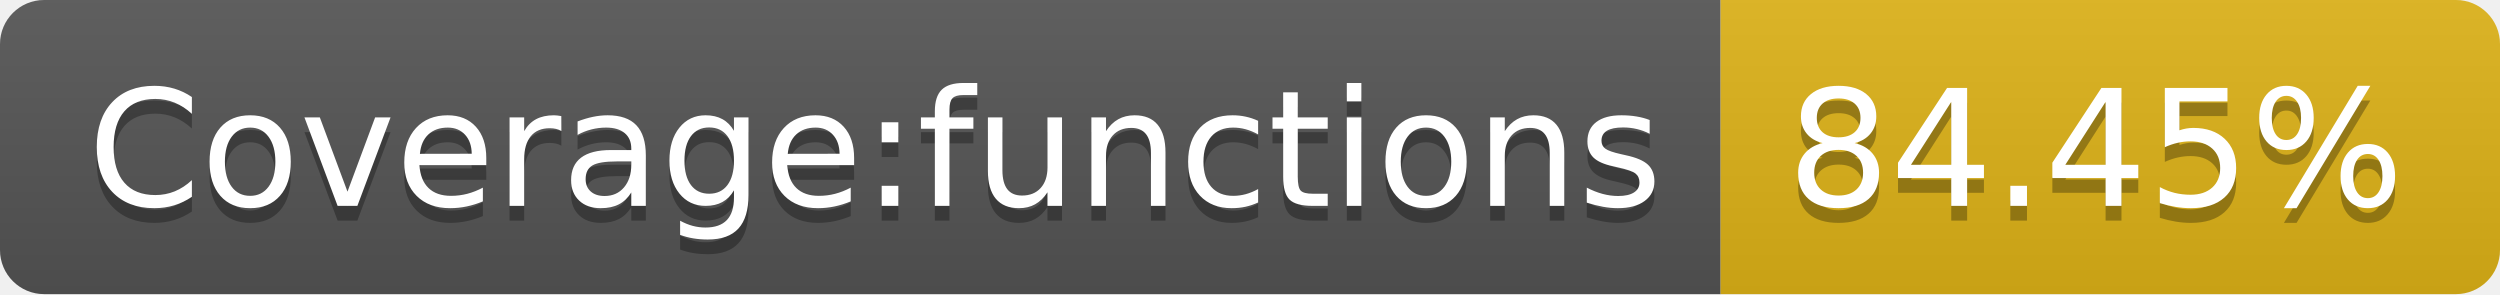
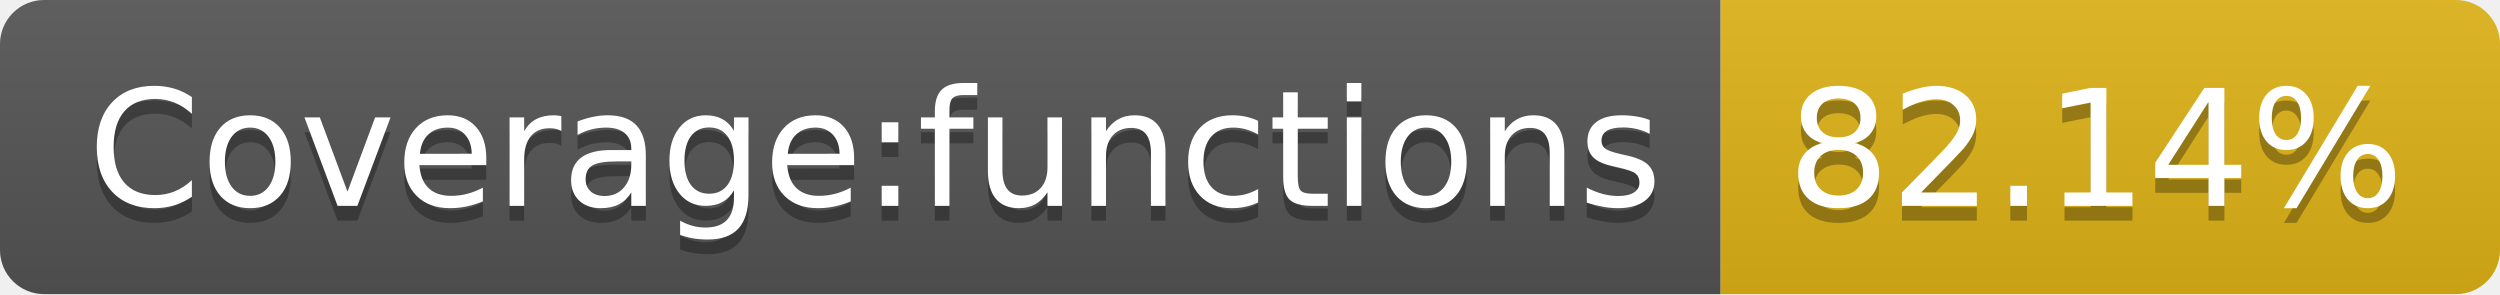
- <svg xmlns="http://www.w3.org/2000/svg" width="170" height="20" role="img" aria-label="Coverage:functions: 84.45%">
+ <svg xmlns="http://www.w3.org/2000/svg" width="170" height="20" role="img" aria-label="Coverage:functions: 82.14%">
  <linearGradient id="s" x2="0" y2="100%">
    <stop offset="0" stop-color="#bbb" stop-opacity=".1" />
    <stop offset="1" stop-opacity=".1" />
  </linearGradient>
  <clipPath id="r">
    <rect width="170" height="20" rx="3" fill="#fff" />
  </clipPath>
  <g clip-path="url(#r)">
    <rect width="117" height="20" fill="#555" />
    <rect x="117" width="53" height="20" fill="#dfb317" />
    <rect width="170" height="20" fill="url(#s)" />
  </g>
  <g fill="#fff" text-anchor="middle" font-family="Verdana,Geneva,DejaVu Sans,sans-serif" text-rendering="geometricPrecision" font-size="110">
    <text aria-hidden="true" x="595" y="150" fill="#010101" fill-opacity=".3" transform="scale(.1)" textLength="1070">Coverage:functions</text>
    <text x="595" y="140" transform="scale(.1)" fill="#fff" textLength="1070">Coverage:functions</text>
-     <text aria-hidden="true" x="1425" y="150" fill="#010101" fill-opacity=".3" transform="scale(.1)" textLength="430">84.45%</text>
-     <text x="1425" y="140" transform="scale(.1)" fill="#fff" textLength="430">84.45%</text>
+     <text aria-hidden="true" x="1425" y="150" fill="#010101" fill-opacity=".3" transform="scale(.1)" textLength="430">82.14%</text>
+     <text x="1425" y="140" transform="scale(.1)" fill="#fff" textLength="430">82.14%</text>
  </g>
</svg>
